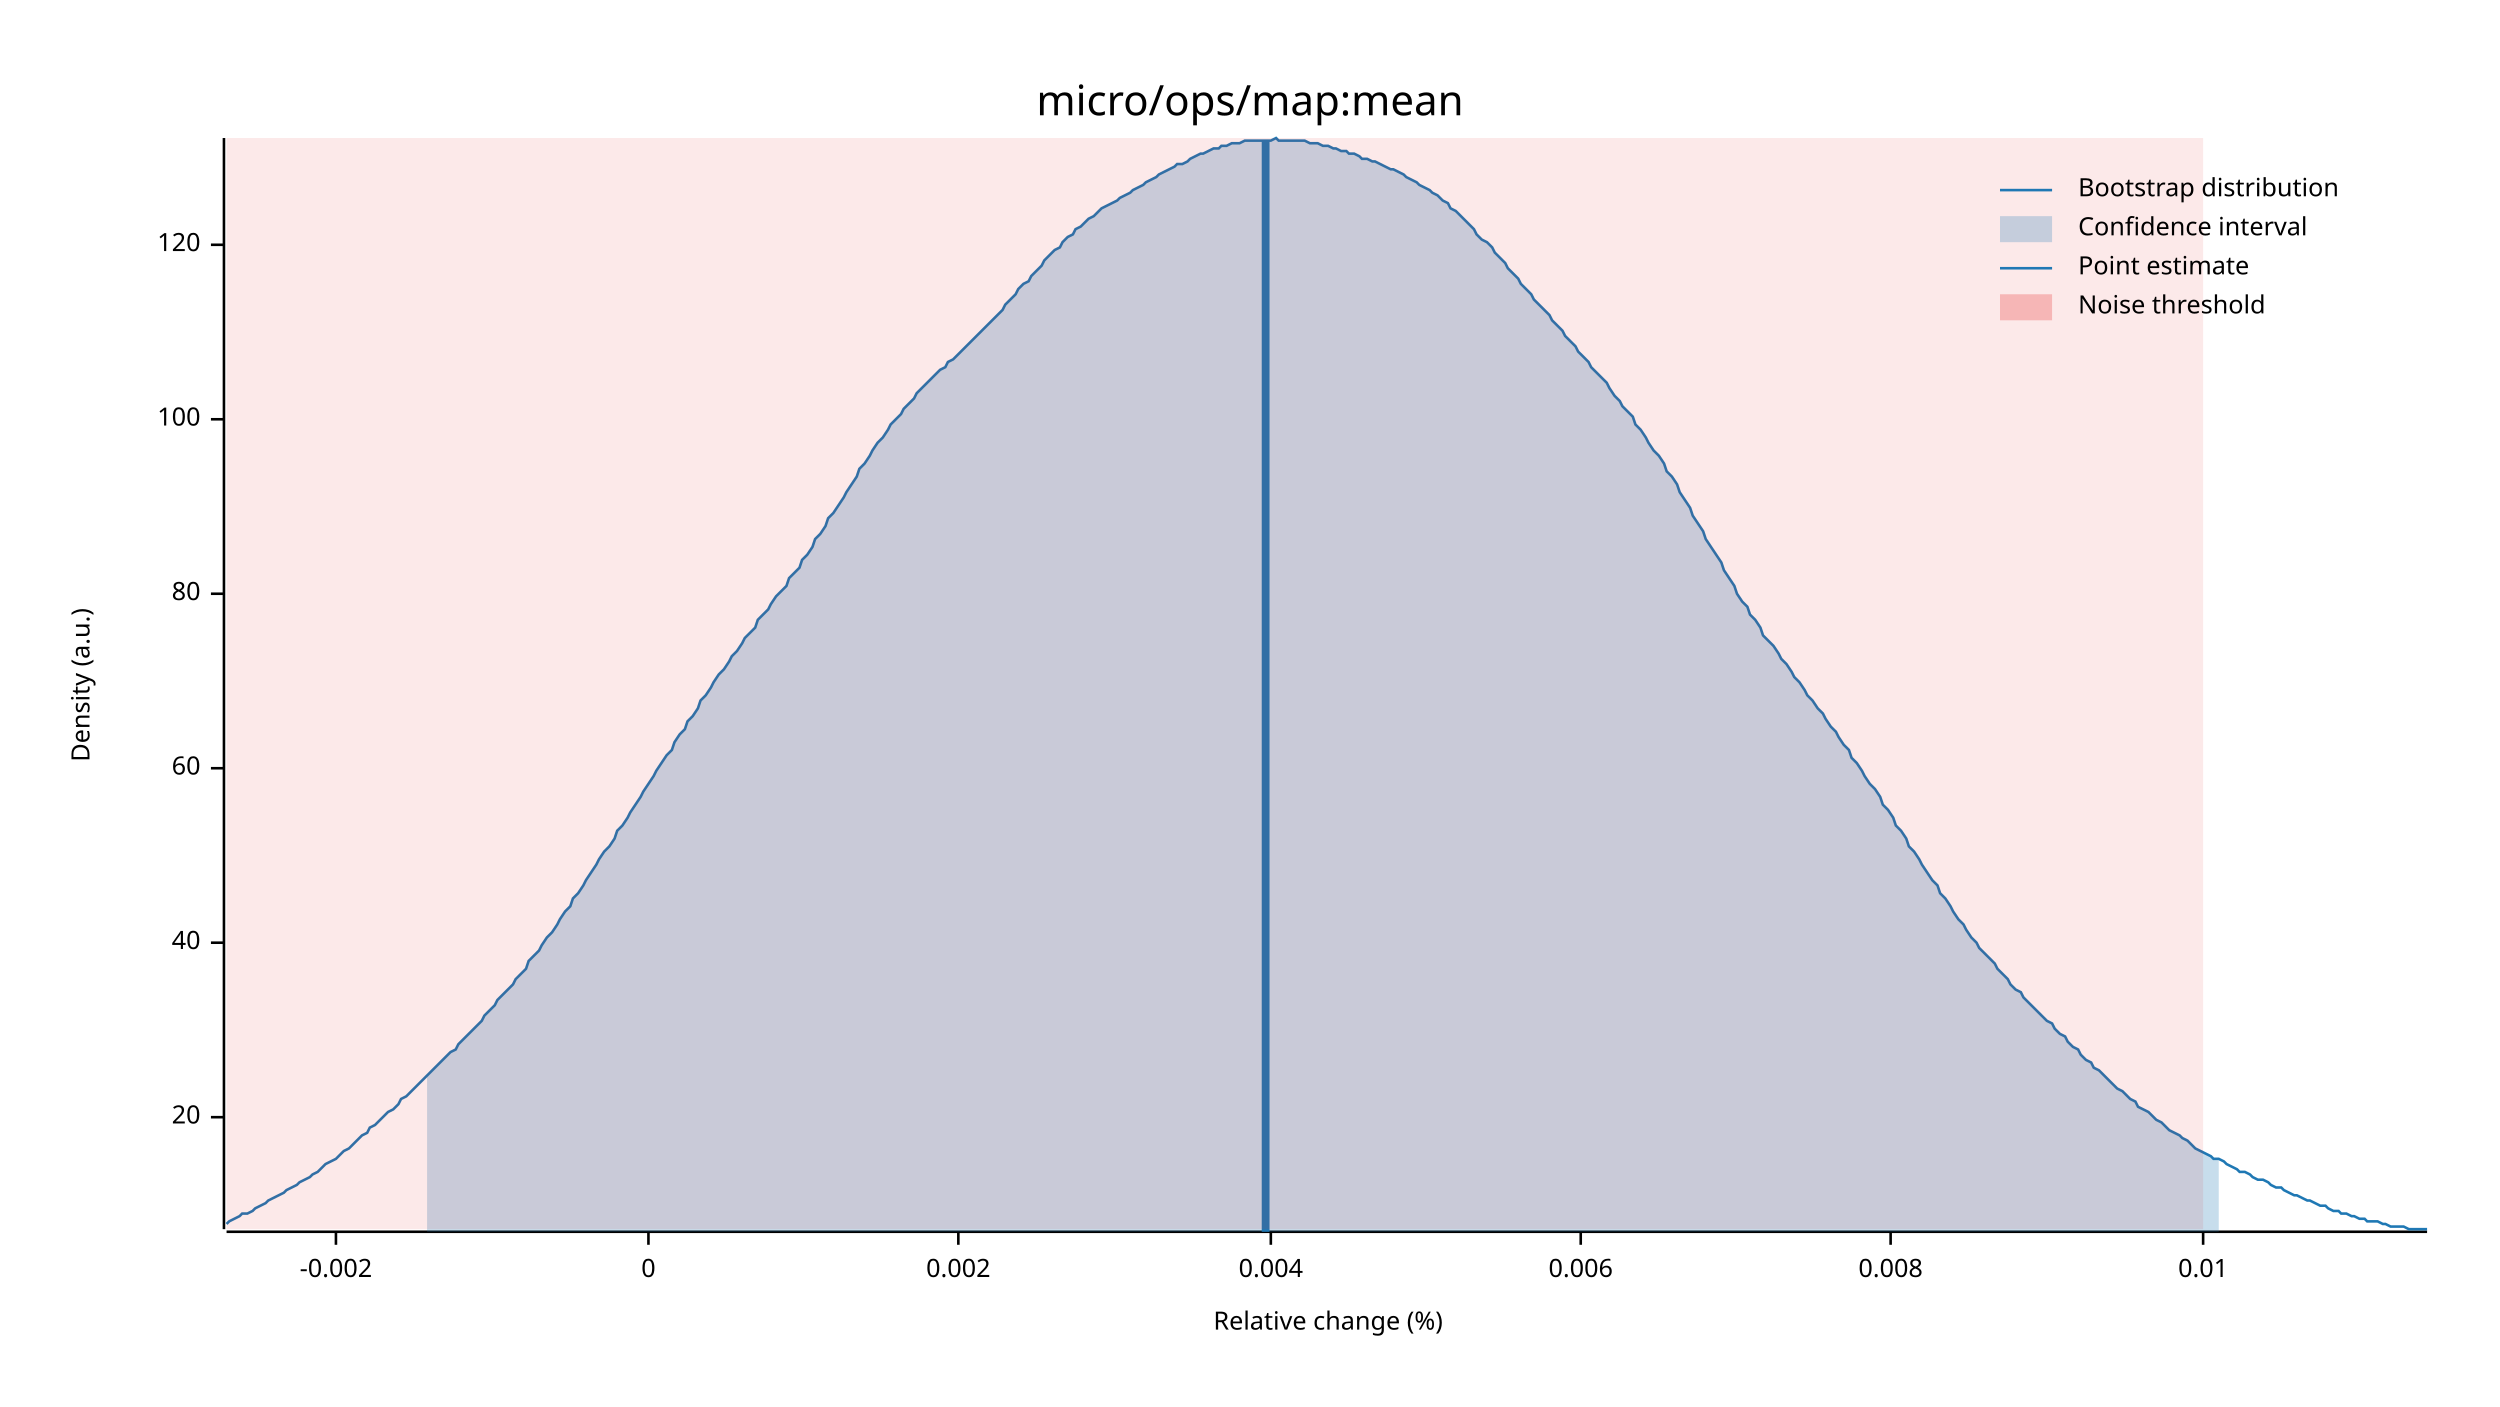
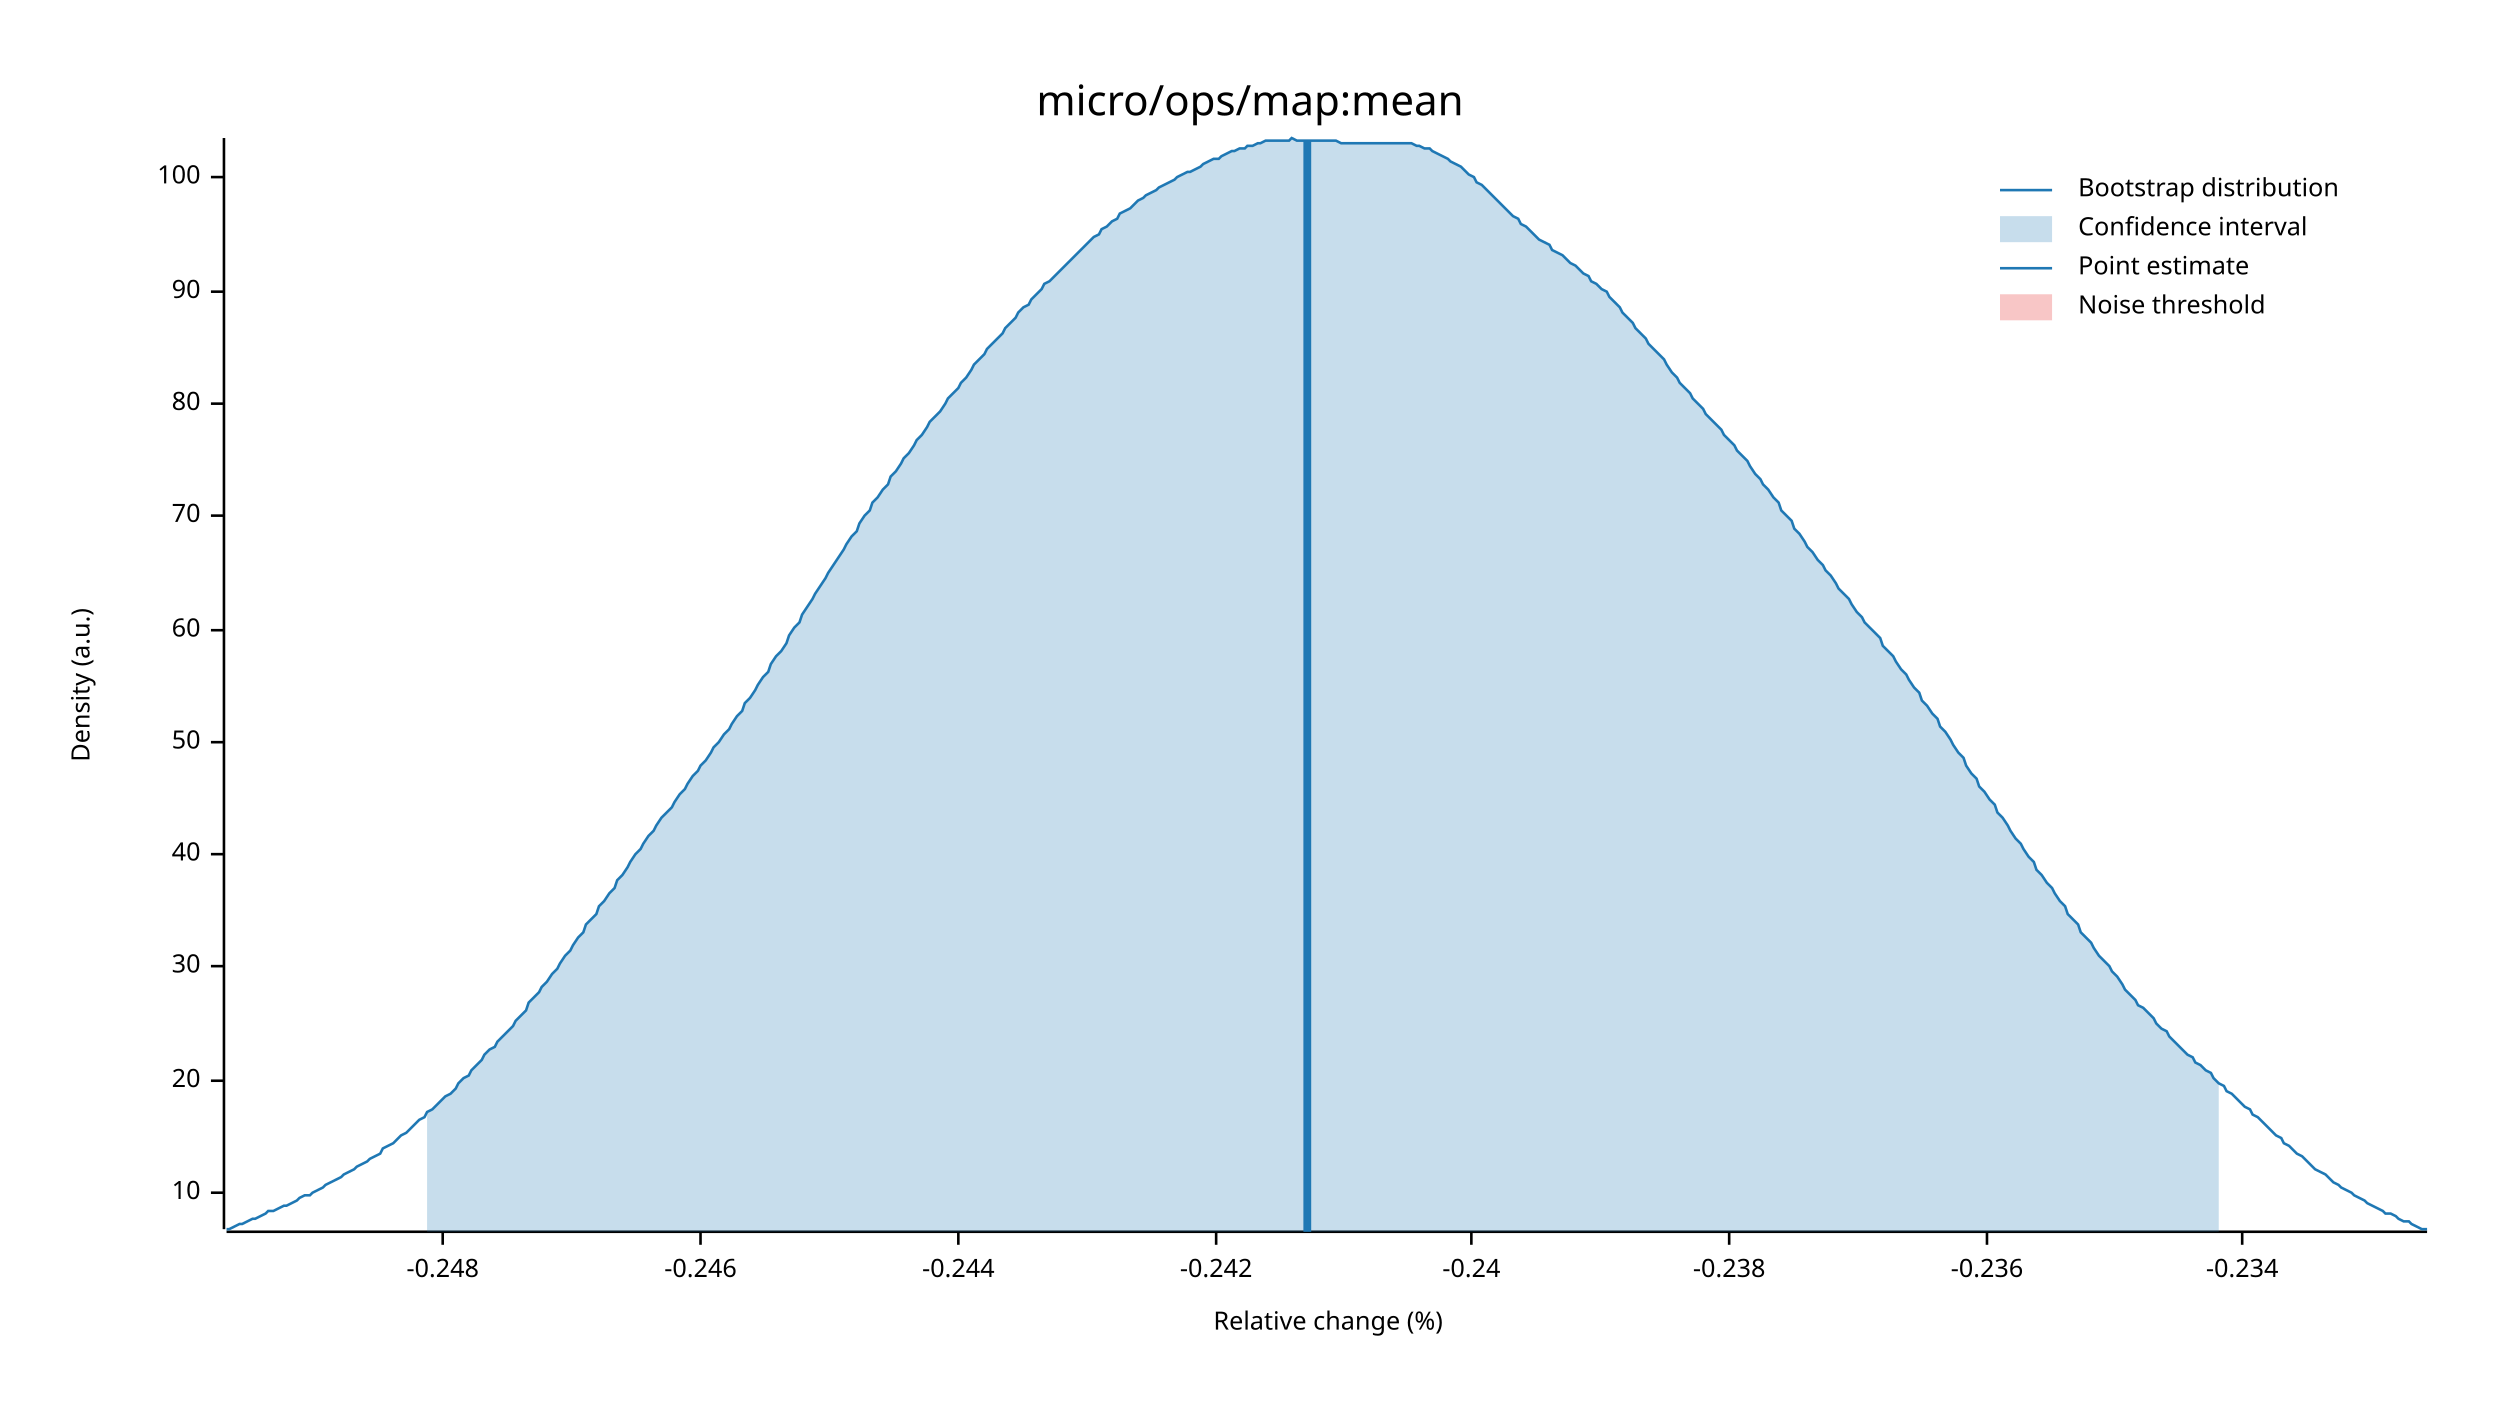
<svg xmlns="http://www.w3.org/2000/svg" width="960" height="540" viewBox="0 0 960 540">
  <text x="480" y="32" dy="0.76em" text-anchor="middle" font-family="sans-serif" font-size="16.129" opacity="1" fill="#000000">
micro/ops/map:mean
</text>
  <text x="27" y="263" dy="0.76em" text-anchor="middle" font-family="sans-serif" font-size="9.677" opacity="1" fill="#000000" transform="rotate(270, 27, 263)">
Density (a.u.)
</text>
  <text x="510" y="513" dy="-0.5ex" text-anchor="middle" font-family="sans-serif" font-size="9.677" opacity="1" fill="#000000">
Relative change (%)
</text>
  <polyline fill="none" opacity="1" stroke="#000000" stroke-width="1" points="86,53 86,472 " />
-   <text x="77" y="429" dy="0.5ex" text-anchor="end" font-family="sans-serif" font-size="9.677" opacity="1" fill="#000000">
+   <text x="77" y="458" dy="0.5ex" text-anchor="end" font-family="sans-serif" font-size="9.677" opacity="1" fill="#000000">
+ 10
+ </text>
+   <polyline fill="none" opacity="1" stroke="#000000" stroke-width="1" points="81,458 86,458 " />
+   <text x="77" y="415" dy="0.5ex" text-anchor="end" font-family="sans-serif" font-size="9.677" opacity="1" fill="#000000">
20
</text>
-   <polyline fill="none" opacity="1" stroke="#000000" stroke-width="1" points="81,429 86,429 " />
-   <text x="77" y="362" dy="0.5ex" text-anchor="end" font-family="sans-serif" font-size="9.677" opacity="1" fill="#000000">
+   <polyline fill="none" opacity="1" stroke="#000000" stroke-width="1" points="81,415 86,415 " />
+   <text x="77" y="371" dy="0.5ex" text-anchor="end" font-family="sans-serif" font-size="9.677" opacity="1" fill="#000000">
+ 30
+ </text>
+   <polyline fill="none" opacity="1" stroke="#000000" stroke-width="1" points="81,371 86,371 " />
+   <text x="77" y="328" dy="0.5ex" text-anchor="end" font-family="sans-serif" font-size="9.677" opacity="1" fill="#000000">
40
</text>
-   <polyline fill="none" opacity="1" stroke="#000000" stroke-width="1" points="81,362 86,362 " />
-   <text x="77" y="295" dy="0.5ex" text-anchor="end" font-family="sans-serif" font-size="9.677" opacity="1" fill="#000000">
+   <polyline fill="none" opacity="1" stroke="#000000" stroke-width="1" points="81,328 86,328 " />
+   <text x="77" y="285" dy="0.5ex" text-anchor="end" font-family="sans-serif" font-size="9.677" opacity="1" fill="#000000">
+ 50
+ </text>
+   <polyline fill="none" opacity="1" stroke="#000000" stroke-width="1" points="81,285 86,285 " />
+   <text x="77" y="242" dy="0.5ex" text-anchor="end" font-family="sans-serif" font-size="9.677" opacity="1" fill="#000000">
60
</text>
-   <polyline fill="none" opacity="1" stroke="#000000" stroke-width="1" points="81,295 86,295 " />
-   <text x="77" y="228" dy="0.5ex" text-anchor="end" font-family="sans-serif" font-size="9.677" opacity="1" fill="#000000">
+   <polyline fill="none" opacity="1" stroke="#000000" stroke-width="1" points="81,242 86,242 " />
+   <text x="77" y="198" dy="0.5ex" text-anchor="end" font-family="sans-serif" font-size="9.677" opacity="1" fill="#000000">
+ 70
+ </text>
+   <polyline fill="none" opacity="1" stroke="#000000" stroke-width="1" points="81,198 86,198 " />
+   <text x="77" y="155" dy="0.5ex" text-anchor="end" font-family="sans-serif" font-size="9.677" opacity="1" fill="#000000">
80
</text>
-   <polyline fill="none" opacity="1" stroke="#000000" stroke-width="1" points="81,228 86,228 " />
-   <text x="77" y="161" dy="0.5ex" text-anchor="end" font-family="sans-serif" font-size="9.677" opacity="1" fill="#000000">
+   <polyline fill="none" opacity="1" stroke="#000000" stroke-width="1" points="81,155 86,155 " />
+   <text x="77" y="112" dy="0.5ex" text-anchor="end" font-family="sans-serif" font-size="9.677" opacity="1" fill="#000000">
+ 90
+ </text>
+   <polyline fill="none" opacity="1" stroke="#000000" stroke-width="1" points="81,112 86,112 " />
+   <text x="77" y="68" dy="0.5ex" text-anchor="end" font-family="sans-serif" font-size="9.677" opacity="1" fill="#000000">
100
</text>
-   <polyline fill="none" opacity="1" stroke="#000000" stroke-width="1" points="81,161 86,161 " />
-   <text x="77" y="94" dy="0.5ex" text-anchor="end" font-family="sans-serif" font-size="9.677" opacity="1" fill="#000000">
- 120
+   <polyline fill="none" opacity="1" stroke="#000000" stroke-width="1" points="81,68 86,68 " />
+   <polyline fill="none" opacity="1" stroke="#000000" stroke-width="1" points="87,473 932,473 " />
+   <text x="170" y="483" dy="0.76em" text-anchor="middle" font-family="sans-serif" font-size="9.677" opacity="1" fill="#000000">
+ -0.248
</text>
-   <polyline fill="none" opacity="1" stroke="#000000" stroke-width="1" points="81,94 86,94 " />
-   <polyline fill="none" opacity="1" stroke="#000000" stroke-width="1" points="87,473 932,473 " />
-   <text x="129" y="483" dy="0.76em" text-anchor="middle" font-family="sans-serif" font-size="9.677" opacity="1" fill="#000000">
- -0.002
+   <polyline fill="none" opacity="1" stroke="#000000" stroke-width="1" points="170,473 170,478 " />
+   <text x="269" y="483" dy="0.76em" text-anchor="middle" font-family="sans-serif" font-size="9.677" opacity="1" fill="#000000">
+ -0.246
</text>
-   <polyline fill="none" opacity="1" stroke="#000000" stroke-width="1" points="129,473 129,478 " />
-   <text x="249" y="483" dy="0.76em" text-anchor="middle" font-family="sans-serif" font-size="9.677" opacity="1" fill="#000000">
- 0
- </text>
-   <polyline fill="none" opacity="1" stroke="#000000" stroke-width="1" points="249,473 249,478 " />
+   <polyline fill="none" opacity="1" stroke="#000000" stroke-width="1" points="269,473 269,478 " />
  <text x="368" y="483" dy="0.76em" text-anchor="middle" font-family="sans-serif" font-size="9.677" opacity="1" fill="#000000">
- 0.002
+ -0.244
</text>
  <polyline fill="none" opacity="1" stroke="#000000" stroke-width="1" points="368,473 368,478 " />
-   <text x="488" y="483" dy="0.76em" text-anchor="middle" font-family="sans-serif" font-size="9.677" opacity="1" fill="#000000">
- 0.004
+   <text x="467" y="483" dy="0.76em" text-anchor="middle" font-family="sans-serif" font-size="9.677" opacity="1" fill="#000000">
+ -0.242
</text>
-   <polyline fill="none" opacity="1" stroke="#000000" stroke-width="1" points="488,473 488,478 " />
-   <text x="607" y="483" dy="0.76em" text-anchor="middle" font-family="sans-serif" font-size="9.677" opacity="1" fill="#000000">
- 0.006
+   <polyline fill="none" opacity="1" stroke="#000000" stroke-width="1" points="467,473 467,478 " />
+   <text x="565" y="483" dy="0.76em" text-anchor="middle" font-family="sans-serif" font-size="9.677" opacity="1" fill="#000000">
+ -0.24
</text>
-   <polyline fill="none" opacity="1" stroke="#000000" stroke-width="1" points="607,473 607,478 " />
-   <text x="726" y="483" dy="0.76em" text-anchor="middle" font-family="sans-serif" font-size="9.677" opacity="1" fill="#000000">
- 0.008
+   <polyline fill="none" opacity="1" stroke="#000000" stroke-width="1" points="565,473 565,478 " />
+   <text x="664" y="483" dy="0.76em" text-anchor="middle" font-family="sans-serif" font-size="9.677" opacity="1" fill="#000000">
+ -0.238
</text>
-   <polyline fill="none" opacity="1" stroke="#000000" stroke-width="1" points="726,473 726,478 " />
-   <text x="846" y="483" dy="0.76em" text-anchor="middle" font-family="sans-serif" font-size="9.677" opacity="1" fill="#000000">
- 0.01
+   <polyline fill="none" opacity="1" stroke="#000000" stroke-width="1" points="664,473 664,478 " />
+   <text x="763" y="483" dy="0.76em" text-anchor="middle" font-family="sans-serif" font-size="9.677" opacity="1" fill="#000000">
+ -0.236
</text>
-   <polyline fill="none" opacity="1" stroke="#000000" stroke-width="1" points="846,473 846,478 " />
-   <polyline fill="none" opacity="1" stroke="#1F78B4" stroke-width="1" points="87,470 88,469 90,468 92,467 93,466 95,466 97,465 98,464 100,463 102,462 103,461 105,460 107,459 109,458 110,457 112,456 114,455 115,454 117,453 119,452 120,451 122,450 124,448 125,447 127,446 129,445 131,443 132,442 134,441 136,439 137,438 139,436 141,435 142,433 144,432 146,430 147,429 149,427 151,426 153,424 154,422 156,421 158,419 159,418 161,416 163,414 164,413 166,411 168,409 169,408 171,406 173,404 175,403 176,401 178,399 180,397 181,396 183,394 185,392 186,390 188,388 190,386 191,384 193,382 195,380 197,378 198,376 200,374 202,372 203,369 205,367 207,365 208,363 210,360 212,358 214,355 215,353 217,350 219,348 220,345 222,343 224,340 225,338 227,335 229,332 230,330 232,327 234,325 236,322 237,319 239,317 241,314 242,312 244,309 246,306 247,304 249,301 251,298 252,296 254,293 256,290 258,288 259,285 261,282 263,280 264,277 266,275 268,272 269,269 271,267 273,264 274,262 276,259 278,257 280,254 281,252 283,250 285,247 286,245 288,243 290,241 291,238 293,236 295,234 296,232 298,229 300,227 302,225 303,222 305,220 307,218 308,215 310,213 312,210 313,207 315,205 317,202 318,199 320,197 322,194 324,191 325,189 327,186 329,183 330,180 332,178 334,175 335,173 337,170 339,168 341,165 342,163 344,161 346,159 347,157 349,155 351,153 352,151 354,149 356,147 357,146 359,144 361,142 363,141 364,139 366,138 368,136 369,135 371,133 373,131 374,130 376,128 378,126 379,125 381,123 383,121 385,119 386,117 388,115 390,113 391,111 393,109 395,108 396,106 398,104 400,102 401,100 403,98 405,96 407,95 408,93 410,91 412,90 413,88 415,87 417,85 418,84 420,83 422,81 423,80 425,79 427,78 429,77 430,76 432,75 434,74 435,73 437,72 439,71 440,70 442,69 444,68 445,67 447,66 449,65 451,64 452,63 454,63 456,62 457,61 459,60 461,59 462,59 464,58 466,57 468,57 469,56 471,56 473,55 474,55 476,55 478,54 479,54 481,54 483,54 484,54 486,54 488,54 490,53 491,54 493,54 495,54 496,54 498,54 500,54 501,54 503,55 505,55 506,55 508,56 510,56 512,57 513,57 515,58 517,58 518,59 520,59 522,60 523,61 525,61 527,62 528,62 530,63 532,64 534,65 535,65 537,66 539,67 540,68 542,69 544,70 545,71 547,72 549,73 550,74 552,75 554,77 556,78 557,80 559,81 561,83 562,84 564,86 566,88 567,90 569,92 571,93 573,95 574,97 576,99 578,101 579,103 581,105 583,107 584,109 586,111 588,113 589,115 591,117 593,119 595,121 596,123 598,125 600,127 601,129 603,131 605,133 606,135 608,137 610,139 611,141 613,143 615,145 617,147 618,149 620,152 622,154 623,156 625,158 627,160 628,163 630,165 632,168 633,170 635,173 637,175 639,178 640,181 642,183 644,186 645,189 647,192 649,195 650,198 652,201 654,204 655,207 657,210 659,213 661,216 662,219 664,222 666,225 667,228 669,231 671,233 672,236 674,238 676,241 677,244 679,246 681,248 683,251 684,253 686,255 688,258 689,260 691,262 693,265 694,267 696,269 698,272 700,274 701,276 703,279 705,281 706,283 708,286 710,288 711,291 713,293 715,296 716,298 718,301 720,303 722,306 723,309 725,311 727,314 728,317 730,319 732,322 733,325 735,327 737,330 738,332 740,335 742,338 744,340 745,343 747,345 749,348 750,350 752,353 754,355 755,357 757,360 759,362 760,364 762,366 764,368 766,370 767,372 769,374 771,376 772,378 774,380 776,381 777,383 779,385 781,387 782,388 784,390 786,392 788,393 789,395 791,397 793,398 794,400 796,402 798,403 799,405 801,407 803,408 804,410 806,411 808,413 810,415 811,416 813,418 815,419 816,420 818,422 820,423 821,425 823,426 825,427 827,429 828,430 830,431 832,433 833,434 835,435 837,436 838,437 840,438 842,440 843,441 845,442 847,443 849,444 850,445 852,445 854,446 855,447 857,448 859,449 860,450 862,450 864,451 865,452 867,453 869,453 871,454 872,455 874,456 876,456 877,457 879,458 881,459 882,459 884,460 886,461 887,461 889,462 891,463 893,463 894,464 896,465 898,465 899,466 901,466 903,467 904,467 906,468 908,468 909,469 911,469 913,469 915,470 916,470 918,471 920,471 921,471 923,471 925,472 926,472 928,472 930,472 932,472 " />
-   <polygon opacity="0.25" fill="#1F78B4" points="164,413 166,411 168,409 169,408 171,406 173,404 175,403 176,401 178,399 180,397 181,396 183,394 185,392 186,390 188,388 190,386 191,384 193,382 195,380 197,378 198,376 200,374 202,372 203,369 205,367 207,365 208,363 210,360 212,358 214,355 215,353 217,350 219,348 220,345 222,343 224,340 225,338 227,335 229,332 230,330 232,327 234,325 236,322 237,319 239,317 241,314 242,312 244,309 246,306 247,304 249,301 251,298 252,296 254,293 256,290 258,288 259,285 261,282 263,280 264,277 266,275 268,272 269,269 271,267 273,264 274,262 276,259 278,257 280,254 281,252 283,250 285,247 286,245 288,243 290,241 291,238 293,236 295,234 296,232 298,229 300,227 302,225 303,222 305,220 307,218 308,215 310,213 312,210 313,207 315,205 317,202 318,199 320,197 322,194 324,191 325,189 327,186 329,183 330,180 332,178 334,175 335,173 337,170 339,168 341,165 342,163 344,161 346,159 347,157 349,155 351,153 352,151 354,149 356,147 357,146 359,144 361,142 363,141 364,139 366,138 368,136 369,135 371,133 373,131 374,130 376,128 378,126 379,125 381,123 383,121 385,119 386,117 388,115 390,113 391,111 393,109 395,108 396,106 398,104 400,102 401,100 403,98 405,96 407,95 408,93 410,91 412,90 413,88 415,87 417,85 418,84 420,83 422,81 423,80 425,79 427,78 429,77 430,76 432,75 434,74 435,73 437,72 439,71 440,70 442,69 444,68 445,67 447,66 449,65 451,64 452,63 454,63 456,62 457,61 459,60 461,59 462,59 464,58 466,57 468,57 469,56 471,56 473,55 474,55 476,55 478,54 479,54 481,54 483,54 484,54 486,54 488,54 490,53 491,54 493,54 495,54 496,54 498,54 500,54 501,54 503,55 505,55 506,55 508,56 510,56 512,57 513,57 515,58 517,58 518,59 520,59 522,60 523,61 525,61 527,62 528,62 530,63 532,64 534,65 535,65 537,66 539,67 540,68 542,69 544,70 545,71 547,72 549,73 550,74 552,75 554,77 556,78 557,80 559,81 561,83 562,84 564,86 566,88 567,90 569,92 571,93 573,95 574,97 576,99 578,101 579,103 581,105 583,107 584,109 586,111 588,113 589,115 591,117 593,119 595,121 596,123 598,125 600,127 601,129 603,131 605,133 606,135 608,137 610,139 611,141 613,143 615,145 617,147 618,149 620,152 622,154 623,156 625,158 627,160 628,163 630,165 632,168 633,170 635,173 637,175 639,178 640,181 642,183 644,186 645,189 647,192 649,195 650,198 652,201 654,204 655,207 657,210 659,213 661,216 662,219 664,222 666,225 667,228 669,231 671,233 672,236 674,238 676,241 677,244 679,246 681,248 683,251 684,253 686,255 688,258 689,260 691,262 693,265 694,267 696,269 698,272 700,274 701,276 703,279 705,281 706,283 708,286 710,288 711,291 713,293 715,296 716,298 718,301 720,303 722,306 723,309 725,311 727,314 728,317 730,319 732,322 733,325 735,327 737,330 738,332 740,335 742,338 744,340 745,343 747,345 749,348 750,350 752,353 754,355 755,357 757,360 759,362 760,364 762,366 764,368 766,370 767,372 769,374 771,376 772,378 774,380 776,381 777,383 779,385 781,387 782,388 784,390 786,392 788,393 789,395 791,397 793,398 794,400 796,402 798,403 799,405 801,407 803,408 804,410 806,411 808,413 810,415 811,416 813,418 815,419 816,420 818,422 820,423 821,425 823,426 825,427 827,429 828,430 830,431 832,433 833,434 835,435 837,436 838,437 840,438 842,440 843,441 845,442 847,443 849,444 850,445 852,445 852,473 164,473 " />
-   <polyline fill="none" opacity="1" stroke="#1F78B4" stroke-width="3" points="486,473 486,54 " />
-   <rect x="87" y="53" width="759" height="419" opacity="0.1" fill="#E31A1C" stroke="none" />
+   <polyline fill="none" opacity="1" stroke="#000000" stroke-width="1" points="763,473 763,478 " />
+   <text x="861" y="483" dy="0.76em" text-anchor="middle" font-family="sans-serif" font-size="9.677" opacity="1" fill="#000000">
+ -0.234
+ </text>
+   <polyline fill="none" opacity="1" stroke="#000000" stroke-width="1" points="861,473 861,478 " />
+   <polyline fill="none" opacity="1" stroke="#1F78B4" stroke-width="1" points="87,472 88,472 90,471 92,470 93,470 95,469 97,468 98,468 100,467 102,466 103,465 105,465 107,464 109,463 110,463 112,462 114,461 115,460 117,459 119,459 120,458 122,457 124,456 125,455 127,454 129,453 131,452 132,451 134,450 136,449 137,448 139,447 141,446 142,445 144,444 146,443 147,441 149,440 151,439 153,437 154,436 156,435 158,433 159,432 161,430 163,429 164,427 166,426 168,424 169,423 171,421 173,420 175,418 176,416 178,414 180,413 181,411 183,409 185,407 186,405 188,403 190,402 191,400 193,398 195,396 197,394 198,392 200,390 202,388 203,385 205,383 207,381 208,379 210,377 212,374 214,372 215,370 217,367 219,365 220,363 222,360 224,358 225,355 227,353 229,351 230,348 232,346 234,343 236,341 237,338 239,336 241,333 242,331 244,328 246,326 247,324 249,321 251,319 252,317 254,314 256,312 258,310 259,308 261,305 263,303 264,301 266,298 268,296 269,294 271,292 273,289 274,287 276,285 278,282 280,280 281,278 283,275 285,273 286,270 288,268 290,265 291,263 293,260 295,258 296,255 298,252 300,250 302,247 303,244 305,241 307,239 308,236 310,233 312,230 313,228 315,225 317,222 318,220 320,217 322,214 324,211 325,209 327,206 329,204 330,201 332,198 334,196 335,193 337,191 339,188 341,186 342,183 344,181 346,178 347,176 349,174 351,171 352,169 354,167 356,164 357,162 359,160 361,158 363,155 364,153 366,151 368,149 369,147 371,145 373,142 374,140 376,138 378,136 379,134 381,132 383,130 385,128 386,126 388,124 390,122 391,120 393,118 395,117 396,115 398,113 400,111 401,109 403,108 405,106 407,104 408,103 410,101 412,99 413,98 415,96 417,94 418,93 420,91 422,90 423,88 425,87 427,85 429,84 430,82 432,81 434,80 435,79 437,77 439,76 440,75 442,74 444,73 445,72 447,71 449,70 451,69 452,68 454,67 456,66 457,66 459,65 461,64 462,63 464,62 466,61 468,61 469,60 471,59 473,58 474,58 476,57 478,57 479,56 481,56 483,55 484,55 486,54 488,54 490,54 491,54 493,54 495,54 496,53 498,54 500,54 501,54 503,54 505,54 506,54 508,54 510,54 512,54 513,54 515,55 517,55 518,55 520,55 522,55 523,55 525,55 527,55 528,55 530,55 532,55 534,55 535,55 537,55 539,55 540,55 542,55 544,56 545,56 547,57 549,57 550,58 552,59 554,60 556,61 557,62 559,63 561,64 562,65 564,67 566,68 567,70 569,71 571,73 573,75 574,76 576,78 578,80 579,81 581,83 583,84 584,86 586,87 588,89 589,90 591,92 593,93 595,94 596,96 598,97 600,98 601,99 603,101 605,102 606,103 608,105 610,106 611,108 613,109 615,111 617,112 618,114 620,116 622,118 623,120 625,122 627,124 628,126 630,128 632,130 633,132 635,134 637,136 639,138 640,140 642,143 644,145 645,147 647,149 649,151 650,153 652,155 654,157 655,159 657,161 659,163 661,165 662,167 664,169 666,171 667,173 669,175 671,177 672,179 674,182 676,184 677,186 679,188 681,191 683,193 684,196 686,198 688,200 689,203 691,205 693,208 694,210 696,212 698,215 700,217 701,219 703,221 705,224 706,226 708,228 710,230 711,232 713,235 715,237 716,239 718,241 720,243 722,245 723,248 725,250 727,252 728,254 730,257 732,259 733,261 735,264 737,266 738,269 740,271 742,274 744,276 745,279 747,281 749,284 750,286 752,289 754,291 755,294 757,297 759,299 760,302 762,304 764,307 766,309 767,312 769,314 771,317 772,319 774,322 776,324 777,326 779,329 781,331 782,334 784,336 786,339 788,341 789,343 791,346 793,348 794,351 796,353 798,355 799,358 801,360 803,362 804,364 806,367 808,369 810,371 811,373 813,375 815,378 816,380 818,382 820,384 821,386 823,387 825,389 827,391 828,393 830,395 832,396 833,398 835,400 837,402 838,403 840,405 842,406 843,408 845,409 847,411 849,412 850,414 852,416 854,417 855,419 857,420 859,422 860,423 862,425 864,426 865,428 867,429 869,431 871,433 872,434 874,436 876,437 877,439 879,440 881,442 882,443 884,444 886,446 887,447 889,449 891,450 893,451 894,452 896,454 898,455 899,456 901,457 903,458 904,459 906,460 908,461 909,462 911,463 913,464 915,465 916,466 918,466 920,467 921,468 923,469 925,469 926,470 928,471 930,472 932,472 " />
+   <polygon opacity="0.25" fill="#1F78B4" points="164,427 166,426 168,424 169,423 171,421 173,420 175,418 176,416 178,414 180,413 181,411 183,409 185,407 186,405 188,403 190,402 191,400 193,398 195,396 197,394 198,392 200,390 202,388 203,385 205,383 207,381 208,379 210,377 212,374 214,372 215,370 217,367 219,365 220,363 222,360 224,358 225,355 227,353 229,351 230,348 232,346 234,343 236,341 237,338 239,336 241,333 242,331 244,328 246,326 247,324 249,321 251,319 252,317 254,314 256,312 258,310 259,308 261,305 263,303 264,301 266,298 268,296 269,294 271,292 273,289 274,287 276,285 278,282 280,280 281,278 283,275 285,273 286,270 288,268 290,265 291,263 293,260 295,258 296,255 298,252 300,250 302,247 303,244 305,241 307,239 308,236 310,233 312,230 313,228 315,225 317,222 318,220 320,217 322,214 324,211 325,209 327,206 329,204 330,201 332,198 334,196 335,193 337,191 339,188 341,186 342,183 344,181 346,178 347,176 349,174 351,171 352,169 354,167 356,164 357,162 359,160 361,158 363,155 364,153 366,151 368,149 369,147 371,145 373,142 374,140 376,138 378,136 379,134 381,132 383,130 385,128 386,126 388,124 390,122 391,120 393,118 395,117 396,115 398,113 400,111 401,109 403,108 405,106 407,104 408,103 410,101 412,99 413,98 415,96 417,94 418,93 420,91 422,90 423,88 425,87 427,85 429,84 430,82 432,81 434,80 435,79 437,77 439,76 440,75 442,74 444,73 445,72 447,71 449,70 451,69 452,68 454,67 456,66 457,66 459,65 461,64 462,63 464,62 466,61 468,61 469,60 471,59 473,58 474,58 476,57 478,57 479,56 481,56 483,55 484,55 486,54 488,54 490,54 491,54 493,54 495,54 496,53 498,54 500,54 501,54 503,54 505,54 506,54 508,54 510,54 512,54 513,54 515,55 517,55 518,55 520,55 522,55 523,55 525,55 527,55 528,55 530,55 532,55 534,55 535,55 537,55 539,55 540,55 542,55 544,56 545,56 547,57 549,57 550,58 552,59 554,60 556,61 557,62 559,63 561,64 562,65 564,67 566,68 567,70 569,71 571,73 573,75 574,76 576,78 578,80 579,81 581,83 583,84 584,86 586,87 588,89 589,90 591,92 593,93 595,94 596,96 598,97 600,98 601,99 603,101 605,102 606,103 608,105 610,106 611,108 613,109 615,111 617,112 618,114 620,116 622,118 623,120 625,122 627,124 628,126 630,128 632,130 633,132 635,134 637,136 639,138 640,140 642,143 644,145 645,147 647,149 649,151 650,153 652,155 654,157 655,159 657,161 659,163 661,165 662,167 664,169 666,171 667,173 669,175 671,177 672,179 674,182 676,184 677,186 679,188 681,191 683,193 684,196 686,198 688,200 689,203 691,205 693,208 694,210 696,212 698,215 700,217 701,219 703,221 705,224 706,226 708,228 710,230 711,232 713,235 715,237 716,239 718,241 720,243 722,245 723,248 725,250 727,252 728,254 730,257 732,259 733,261 735,264 737,266 738,269 740,271 742,274 744,276 745,279 747,281 749,284 750,286 752,289 754,291 755,294 757,297 759,299 760,302 762,304 764,307 766,309 767,312 769,314 771,317 772,319 774,322 776,324 777,326 779,329 781,331 782,334 784,336 786,339 788,341 789,343 791,346 793,348 794,351 796,353 798,355 799,358 801,360 803,362 804,364 806,367 808,369 810,371 811,373 813,375 815,378 816,380 818,382 820,384 821,386 823,387 825,389 827,391 828,393 830,395 832,396 833,398 835,400 837,402 838,403 840,405 842,406 843,408 845,409 847,411 849,412 850,414 852,416 852,473 164,473 " />
+   <polyline fill="none" opacity="1" stroke="#1F78B4" stroke-width="3" points="502,473 502,54 " />
+   <rect x="509" y="53" width="0" height="419" opacity="0.1" fill="#E31A1C" stroke="none" />
  <text x="798" y="68" dy="0.76em" text-anchor="start" font-family="sans-serif" font-size="9.677" opacity="1" fill="#000000">
Bootstrap distribution
</text>
  <text x="798" y="83" dy="0.76em" text-anchor="start" font-family="sans-serif" font-size="9.677" opacity="1" fill="#000000">
Confidence interval
</text>
  <text x="798" y="98" dy="0.76em" text-anchor="start" font-family="sans-serif" font-size="9.677" opacity="1" fill="#000000">
Point estimate
</text>
  <text x="798" y="113" dy="0.76em" text-anchor="start" font-family="sans-serif" font-size="9.677" opacity="1" fill="#000000">
Noise threshold
</text>
  <polyline fill="none" opacity="1" stroke="#1F78B4" stroke-width="1" points="768,73 788,73 " />
  <rect x="768" y="83" width="20" height="10" opacity="0.25" fill="#1F78B4" stroke="none" />
  <polyline fill="none" opacity="1" stroke="#1F78B4" stroke-width="1" points="768,103 788,103 " />
  <rect x="768" y="113" width="20" height="10" opacity="0.25" fill="#E31A1C" stroke="none" />
</svg>
